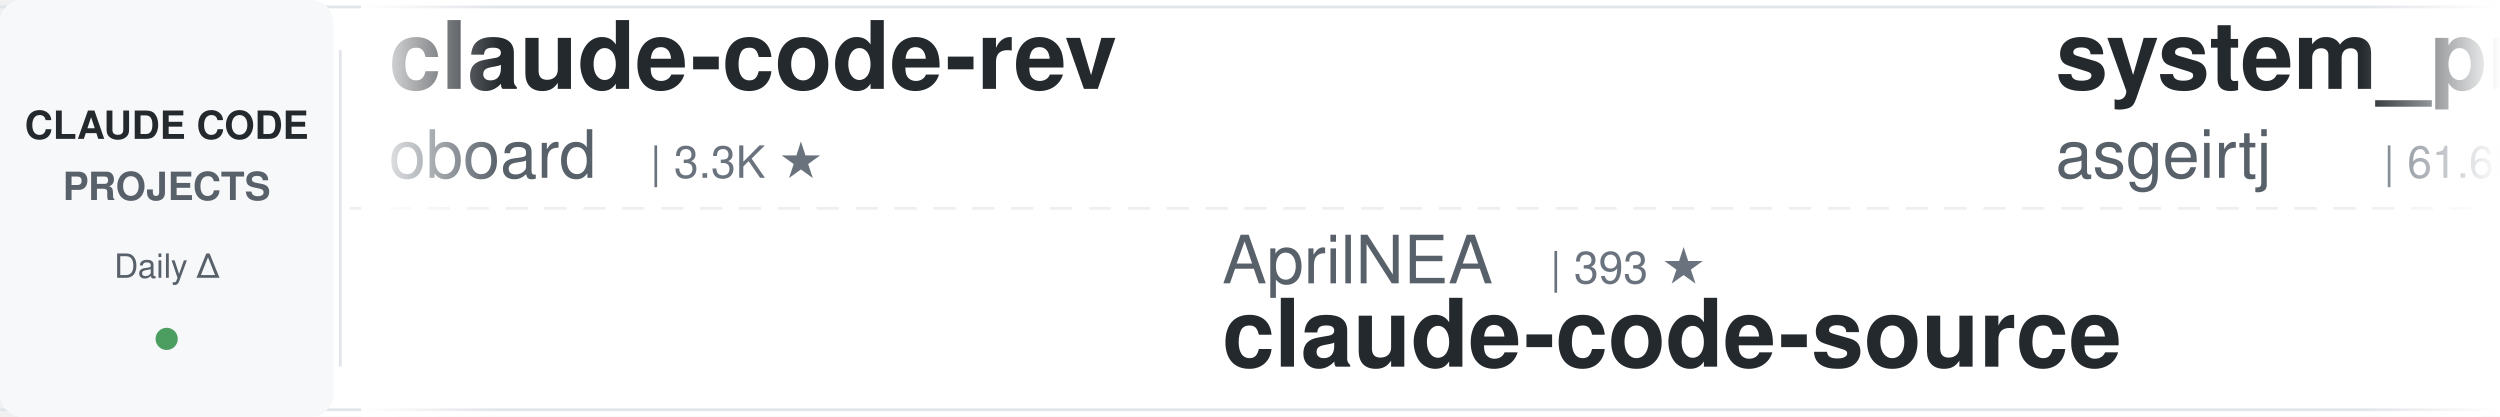
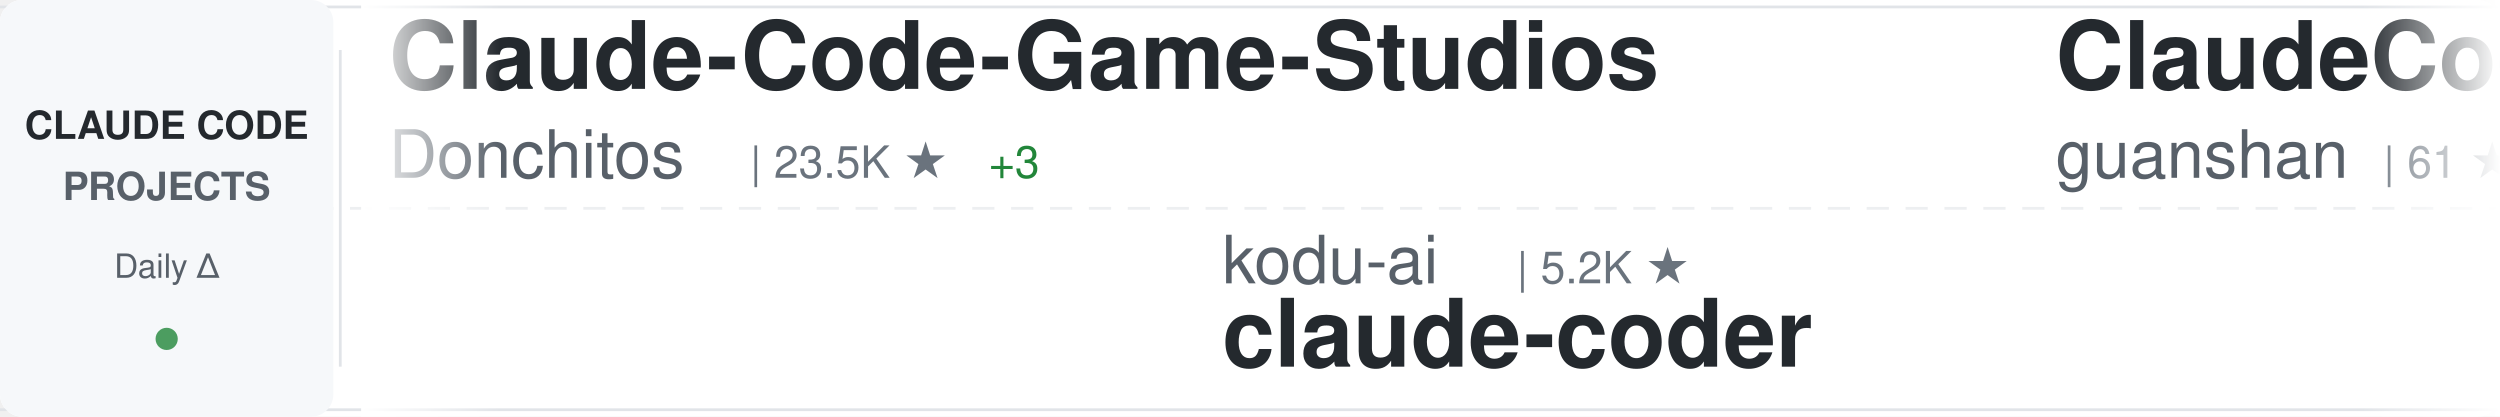
<svg xmlns="http://www.w3.org/2000/svg" width="900" height="150">
  <defs>
    <linearGradient id="awesomeLeftFade" x1="0%" y1="0%" x2="100%" y2="0%">
      <stop offset="0%" style="stop-color:#ffffff;stop-opacity:1" />
      <stop offset="100%" style="stop-color:#ffffff;stop-opacity:0" />
    </linearGradient>
    <linearGradient id="awesomeRightFade" x1="0%" y1="0%" x2="100%" y2="0%">
      <stop offset="0%" style="stop-color:#ffffff;stop-opacity:0" />
      <stop offset="100%" style="stop-color:#ffffff;stop-opacity:1" />
    </linearGradient>
  </defs>
  <rect width="900" height="150" fill="#ffffff" rx="8" />
  <rect x="0" y="2" width="900" height="1" fill="#e1e4e8" />
  <rect x="0" y="147" width="900" height="1" fill="#e1e4e8" />
  <line x1="0" y1="75" x2="900" y2="75" stroke="#e1e4e8" stroke-width="1" stroke-dasharray="8 6" opacity="0.6" />
  <rect x="0" y="0" width="120" height="150" fill="#f6f8fa" rx="8" />
  <text x="60" y="50" font-family="-apple-system, BlinkMacSystemFont, 'Segoe UI', Helvetica, Arial, sans-serif" font-size="14" font-weight="600" fill="#24292e" text-anchor="middle">CLAUDE CODE</text>
  <text x="60" y="72" font-family="-apple-system, BlinkMacSystemFont, 'Segoe UI', Helvetica, Arial, sans-serif" font-size="14" font-weight="600" fill="#586069" text-anchor="middle">PROJECTS</text>
  <text x="60" y="100" font-family="-apple-system, BlinkMacSystemFont, 'Segoe UI', Helvetica, Arial, sans-serif" font-size="12" font-weight="500" fill="#586069" text-anchor="middle">Daily Δ</text>
  <circle cx="60" cy="122" r="4" fill="#22863a" opacity="0.8" />
  <rect x="122" y="18" width="1" height="114" fill="#e1e4e8" />
  <clipPath id="awesomeTickerClip">
    <rect x="130" y="0" width="770" height="150" />
  </clipPath>
  <g clip-path="url(#awesomeTickerClip)">
    <g id="awesomeTickerItems">
      <animateTransform attributeName="transform" attributeType="XML" type="translate" from="0 0" to="-3000 0" dur="54s" repeatCount="indefinite" />
      <g transform="translate(0, 0)">
-         <text x="140" y="32" font-family="-apple-system, BlinkMacSystemFont, 'Segoe UI', Helvetica, Arial, sans-serif" font-size="34" font-weight="600" fill="#24292e">claude-code-rev</text>
-         <text x="140" y="64" font-family="-apple-system, BlinkMacSystemFont, 'Segoe UI', Helvetica, Arial, sans-serif" font-size="24" font-weight="400" fill="#586069">oboard</text>
-         <text x="234" y="64" font-family="-apple-system, BlinkMacSystemFont, 'Segoe UI', Helvetica, Arial, sans-serif" font-size="16" font-weight="500" fill="#6a737d">| 3.3K ★</text>
+         <text x="140" y="32" font-family="-apple-system, BlinkMacSystemFont, 'Segoe UI', Helvetica, Arial, sans-serif" font-size="34" font-weight="600" fill="#24292e">Claude-Code-Game-Studios</text>
+         <text x="140" y="64" font-family="-apple-system, BlinkMacSystemFont, 'Segoe UI', Helvetica, Arial, sans-serif" font-size="24" font-weight="400" fill="#586069">Donchitos</text>
+         <text x="270" y="64" font-family="-apple-system, BlinkMacSystemFont, 'Segoe UI', Helvetica, Arial, sans-serif" font-size="16" font-weight="500" fill="#6a737d">| 23.5K ★</text>
+         <text x="356" y="64" font-family="-apple-system, BlinkMacSystemFont, 'Segoe UI', Helvetica, Arial, sans-serif" font-size="16" font-weight="500" fill="#22863a"> +3</text>
      </g>
      <g transform="translate(300, 0)">
-         <text x="140" y="102" font-family="-apple-system, BlinkMacSystemFont, 'Segoe UI', Helvetica, Arial, sans-serif" font-size="24" font-weight="400" fill="#586069">AprilNEA</text>
-         <text x="258" y="102" font-family="-apple-system, BlinkMacSystemFont, 'Segoe UI', Helvetica, Arial, sans-serif" font-size="16" font-weight="500" fill="#6a737d">| 393 ★</text>
+         <text x="140" y="102" font-family="-apple-system, BlinkMacSystemFont, 'Segoe UI', Helvetica, Arial, sans-serif" font-size="24" font-weight="400" fill="#586069">kodu-ai</text>
+         <text x="246" y="102" font-family="-apple-system, BlinkMacSystemFont, 'Segoe UI', Helvetica, Arial, sans-serif" font-size="16" font-weight="500" fill="#6a737d">| 5.2K ★</text>
+         <text x="140" y="132" font-family="-apple-system, BlinkMacSystemFont, 'Segoe UI', Helvetica, Arial, sans-serif" font-size="34" font-weight="600" fill="#24292e">claude-coder</text>
+       </g>
+       <g transform="translate(600, 0)">
+         <text x="140" y="32" font-family="-apple-system, BlinkMacSystemFont, 'Segoe UI', Helvetica, Arial, sans-serif" font-size="34" font-weight="600" fill="#24292e">ClaudeCode</text>
+         <text x="140" y="64" font-family="-apple-system, BlinkMacSystemFont, 'Segoe UI', Helvetica, Arial, sans-serif" font-size="24" font-weight="400" fill="#586069">guanshan</text>
+         <text x="258" y="64" font-family="-apple-system, BlinkMacSystemFont, 'Segoe UI', Helvetica, Arial, sans-serif" font-size="16" font-weight="500" fill="#6a737d">| 61 ★</text>
+       </g>
+       <g transform="translate(900, 0)">
+         <text x="140" y="102" font-family="-apple-system, BlinkMacSystemFont, 'Segoe UI', Helvetica, Arial, sans-serif" font-size="24" font-weight="400" fill="#586069">simonw</text>
+         <text x="234" y="102" font-family="-apple-system, BlinkMacSystemFont, 'Segoe UI', Helvetica, Arial, sans-serif" font-size="16" font-weight="500" fill="#6a737d">| 1.6K ★</text>
+         <text x="311" y="102" font-family="-apple-system, BlinkMacSystemFont, 'Segoe UI', Helvetica, Arial, sans-serif" font-size="16" font-weight="500" fill="#22863a"> +1.6K</text>
+         <text x="140" y="132" font-family="-apple-system, BlinkMacSystemFont, 'Segoe UI', Helvetica, Arial, sans-serif" font-size="34" font-weight="600" fill="#24292e">claude-code-transcripts</text>
+       </g>
+       <g transform="translate(1200, 0)">
+         <text x="140" y="32" font-family="-apple-system, BlinkMacSystemFont, 'Segoe UI', Helvetica, Arial, sans-serif" font-size="34" font-weight="600" fill="#24292e">claude-code-tips</text>
+         <text x="140" y="64" font-family="-apple-system, BlinkMacSystemFont, 'Segoe UI', Helvetica, Arial, sans-serif" font-size="24" font-weight="400" fill="#586069">ykdojo</text>
+         <text x="234" y="64" font-family="-apple-system, BlinkMacSystemFont, 'Segoe UI', Helvetica, Arial, sans-serif" font-size="16" font-weight="500" fill="#6a737d">| 9.5K ★</text>
+         <text x="311" y="64" font-family="-apple-system, BlinkMacSystemFont, 'Segoe UI', Helvetica, Arial, sans-serif" font-size="16" font-weight="500" fill="#22863a"> +1</text>
+       </g>
+       <g transform="translate(1500, 0)">
+         <text x="140" y="102" font-family="-apple-system, BlinkMacSystemFont, 'Segoe UI', Helvetica, Arial, sans-serif" font-size="24" font-weight="400" fill="#586069">digitalsamba</text>
+         <text x="306" y="102" font-family="-apple-system, BlinkMacSystemFont, 'Segoe UI', Helvetica, Arial, sans-serif" font-size="16" font-weight="500" fill="#6a737d">| 1.9K ★</text>
+         <text x="383" y="102" font-family="-apple-system, BlinkMacSystemFont, 'Segoe UI', Helvetica, Arial, sans-serif" font-size="16" font-weight="500" fill="#22863a"> +2</text>
+         <text x="140" y="132" font-family="-apple-system, BlinkMacSystemFont, 'Segoe UI', Helvetica, Arial, sans-serif" font-size="34" font-weight="600" fill="#24292e">claude-code-video-toolki...</text>
+       </g>
+       <g transform="translate(1800, 0)">
+         <text x="140" y="32" font-family="-apple-system, BlinkMacSystemFont, 'Segoe UI', Helvetica, Arial, sans-serif" font-size="34" font-weight="600" fill="#24292e">how-claude-code-works</text>
+         <text x="140" y="64" font-family="-apple-system, BlinkMacSystemFont, 'Segoe UI', Helvetica, Arial, sans-serif" font-size="24" font-weight="400" fill="#586069">Windy3f3f3f3f</text>
+         <text x="318" y="64" font-family="-apple-system, BlinkMacSystemFont, 'Segoe UI', Helvetica, Arial, sans-serif" font-size="16" font-weight="500" fill="#6a737d">| 3.3K ★</text>
+       </g>
+       <g transform="translate(2100, 0)">
+         <text x="140" y="102" font-family="-apple-system, BlinkMacSystemFont, 'Segoe UI', Helvetica, Arial, sans-serif" font-size="24" font-weight="400" fill="#586069">JrCx7scC</text>
+         <text x="258" y="102" font-family="-apple-system, BlinkMacSystemFont, 'Segoe UI', Helvetica, Arial, sans-serif" font-size="16" font-weight="500" fill="#6a737d">| 371 ★</text>
        <text x="140" y="132" font-family="-apple-system, BlinkMacSystemFont, 'Segoe UI', Helvetica, Arial, sans-serif" font-size="34" font-weight="600" fill="#24292e">claude-code-source</text>
      </g>
-       <g transform="translate(600, 0)">
-         <text x="140" y="32" font-family="-apple-system, BlinkMacSystemFont, 'Segoe UI', Helvetica, Arial, sans-serif" font-size="34" font-weight="600" fill="#24292e">system_prompts_leaks</text>
-         <text x="140" y="64" font-family="-apple-system, BlinkMacSystemFont, 'Segoe UI', Helvetica, Arial, sans-serif" font-size="24" font-weight="400" fill="#586069">asgeirtj</text>
-         <text x="258" y="64" font-family="-apple-system, BlinkMacSystemFont, 'Segoe UI', Helvetica, Arial, sans-serif" font-size="16" font-weight="500" fill="#6a737d">| 61.6K ★</text>
-         <text x="344" y="64" font-family="-apple-system, BlinkMacSystemFont, 'Segoe UI', Helvetica, Arial, sans-serif" font-size="16" font-weight="500" fill="#22863a"> +16</text>
-       </g>
-       <g transform="translate(900, 0)">
-         <text x="140" y="102" font-family="-apple-system, BlinkMacSystemFont, 'Segoe UI', Helvetica, Arial, sans-serif" font-size="24" font-weight="400" fill="#586069">Piebald-AI</text>
-         <text x="282" y="102" font-family="-apple-system, BlinkMacSystemFont, 'Segoe UI', Helvetica, Arial, sans-serif" font-size="16" font-weight="500" fill="#6a737d">| 12.1K ★</text>
-         <text x="368" y="102" font-family="-apple-system, BlinkMacSystemFont, 'Segoe UI', Helvetica, Arial, sans-serif" font-size="16" font-weight="500" fill="#22863a"> +1</text>
-         <text x="140" y="132" font-family="-apple-system, BlinkMacSystemFont, 'Segoe UI', Helvetica, Arial, sans-serif" font-size="34" font-weight="600" fill="#24292e">claude-code-system-promp...</text>
-       </g>
-       <g transform="translate(1200, 0)">
-         <text x="140" y="32" font-family="-apple-system, BlinkMacSystemFont, 'Segoe UI', Helvetica, Arial, sans-serif" font-size="34" font-weight="600" fill="#24292e">claude-code-guide</text>
-         <text x="140" y="64" font-family="-apple-system, BlinkMacSystemFont, 'Segoe UI', Helvetica, Arial, sans-serif" font-size="24" font-weight="400" fill="#586069">zebbern</text>
-         <text x="246" y="64" font-family="-apple-system, BlinkMacSystemFont, 'Segoe UI', Helvetica, Arial, sans-serif" font-size="16" font-weight="500" fill="#6a737d">| 4.4K ★</text>
-         <text x="323" y="64" font-family="-apple-system, BlinkMacSystemFont, 'Segoe UI', Helvetica, Arial, sans-serif" font-size="16" font-weight="500" fill="#cb2431"> -1</text>
-       </g>
-       <g transform="translate(1500, 0)">
-         <text x="140" y="102" font-family="-apple-system, BlinkMacSystemFont, 'Segoe UI', Helvetica, Arial, sans-serif" font-size="24" font-weight="400" fill="#586069">krusemediallc</text>
-         <text x="318" y="102" font-family="-apple-system, BlinkMacSystemFont, 'Segoe UI', Helvetica, Arial, sans-serif" font-size="16" font-weight="500" fill="#6a737d">| 1.1K ★</text>
-         <text x="140" y="132" font-family="-apple-system, BlinkMacSystemFont, 'Segoe UI', Helvetica, Arial, sans-serif" font-size="34" font-weight="600" fill="#24292e">arcads-claude-code</text>
-       </g>
-       <g transform="translate(1800, 0)">
-         <text x="140" y="32" font-family="-apple-system, BlinkMacSystemFont, 'Segoe UI', Helvetica, Arial, sans-serif" font-size="34" font-weight="600" fill="#24292e">oh-my-claudecode</text>
-         <text x="140" y="64" font-family="-apple-system, BlinkMacSystemFont, 'Segoe UI', Helvetica, Arial, sans-serif" font-size="24" font-weight="400" fill="#586069">Yeachan-Heo</text>
-         <text x="294" y="64" font-family="-apple-system, BlinkMacSystemFont, 'Segoe UI', Helvetica, Arial, sans-serif" font-size="16" font-weight="500" fill="#6a737d">| 38.2K ★</text>
-         <text x="380" y="64" font-family="-apple-system, BlinkMacSystemFont, 'Segoe UI', Helvetica, Arial, sans-serif" font-size="16" font-weight="500" fill="#22863a"> +4</text>
-       </g>
-       <g transform="translate(2100, 0)">
-         <text x="140" y="102" font-family="-apple-system, BlinkMacSystemFont, 'Segoe UI', Helvetica, Arial, sans-serif" font-size="24" font-weight="400" fill="#586069">centminmod</text>
-         <text x="282" y="102" font-family="-apple-system, BlinkMacSystemFont, 'Segoe UI', Helvetica, Arial, sans-serif" font-size="16" font-weight="500" fill="#6a737d">| 2.5K ★</text>
-         <text x="140" y="132" font-family="-apple-system, BlinkMacSystemFont, 'Segoe UI', Helvetica, Arial, sans-serif" font-size="34" font-weight="600" fill="#24292e">my-claude-code-setup</text>
-       </g>
      <g transform="translate(2400, 0)">
-         <text x="140" y="32" font-family="-apple-system, BlinkMacSystemFont, 'Segoe UI', Helvetica, Arial, sans-serif" font-size="34" font-weight="600" fill="#24292e">ClaudeCodeAgents</text>
-         <text x="140" y="64" font-family="-apple-system, BlinkMacSystemFont, 'Segoe UI', Helvetica, Arial, sans-serif" font-size="24" font-weight="400" fill="#586069">darcyegb</text>
-         <text x="258" y="64" font-family="-apple-system, BlinkMacSystemFont, 'Segoe UI', Helvetica, Arial, sans-serif" font-size="16" font-weight="500" fill="#6a737d">| 751 ★</text>
+         <text x="140" y="32" font-family="-apple-system, BlinkMacSystemFont, 'Segoe UI', Helvetica, Arial, sans-serif" font-size="34" font-weight="600" fill="#24292e">Claude-Code-Source-Study</text>
+         <text x="140" y="64" font-family="-apple-system, BlinkMacSystemFont, 'Segoe UI', Helvetica, Arial, sans-serif" font-size="24" font-weight="400" fill="#586069">luyao618</text>
+         <text x="258" y="64" font-family="-apple-system, BlinkMacSystemFont, 'Segoe UI', Helvetica, Arial, sans-serif" font-size="16" font-weight="500" fill="#6a737d">| 1.6K ★</text>
+         <text x="335" y="64" font-family="-apple-system, BlinkMacSystemFont, 'Segoe UI', Helvetica, Arial, sans-serif" font-size="16" font-weight="500" fill="#cb2431"> -1</text>
      </g>
      <g transform="translate(2700, 0)">
-         <text x="140" y="102" font-family="-apple-system, BlinkMacSystemFont, 'Segoe UI', Helvetica, Arial, sans-serif" font-size="24" font-weight="400" fill="#586069">zstmfhy</text>
-         <text x="246" y="102" font-family="-apple-system, BlinkMacSystemFont, 'Segoe UI', Helvetica, Arial, sans-serif" font-size="16" font-weight="500" fill="#6a737d">| 190 ★</text>
-         <text x="140" y="132" font-family="-apple-system, BlinkMacSystemFont, 'Segoe UI', Helvetica, Arial, sans-serif" font-size="34" font-weight="600" fill="#24292e">Claude-code</text>
+         <text x="140" y="102" font-family="-apple-system, BlinkMacSystemFont, 'Segoe UI', Helvetica, Arial, sans-serif" font-size="24" font-weight="400" fill="#586069">LING71671</text>
+         <text x="270" y="102" font-family="-apple-system, BlinkMacSystemFont, 'Segoe UI', Helvetica, Arial, sans-serif" font-size="16" font-weight="500" fill="#6a737d">| 931 ★</text>
+         <text x="140" y="132" font-family="-apple-system, BlinkMacSystemFont, 'Segoe UI', Helvetica, Arial, sans-serif" font-size="34" font-weight="600" fill="#24292e">Open-ClaudeCode</text>
      </g>
      <g transform="translate(3000, 0)">
-         <text x="140" y="32" font-family="-apple-system, BlinkMacSystemFont, 'Segoe UI', Helvetica, Arial, sans-serif" font-size="34" font-weight="600" fill="#24292e">claude-code-rev</text>
-         <text x="140" y="64" font-family="-apple-system, BlinkMacSystemFont, 'Segoe UI', Helvetica, Arial, sans-serif" font-size="24" font-weight="400" fill="#586069">oboard</text>
-         <text x="234" y="64" font-family="-apple-system, BlinkMacSystemFont, 'Segoe UI', Helvetica, Arial, sans-serif" font-size="16" font-weight="500" fill="#6a737d">| 3.3K ★</text>
+         <text x="140" y="32" font-family="-apple-system, BlinkMacSystemFont, 'Segoe UI', Helvetica, Arial, sans-serif" font-size="34" font-weight="600" fill="#24292e">Claude-Code-Game-Studios</text>
+         <text x="140" y="64" font-family="-apple-system, BlinkMacSystemFont, 'Segoe UI', Helvetica, Arial, sans-serif" font-size="24" font-weight="400" fill="#586069">Donchitos</text>
+         <text x="270" y="64" font-family="-apple-system, BlinkMacSystemFont, 'Segoe UI', Helvetica, Arial, sans-serif" font-size="16" font-weight="500" fill="#6a737d">| 23.5K ★</text>
+         <text x="356" y="64" font-family="-apple-system, BlinkMacSystemFont, 'Segoe UI', Helvetica, Arial, sans-serif" font-size="16" font-weight="500" fill="#22863a"> +3</text>
      </g>
      <g transform="translate(3300, 0)">
-         <text x="140" y="102" font-family="-apple-system, BlinkMacSystemFont, 'Segoe UI', Helvetica, Arial, sans-serif" font-size="24" font-weight="400" fill="#586069">AprilNEA</text>
-         <text x="258" y="102" font-family="-apple-system, BlinkMacSystemFont, 'Segoe UI', Helvetica, Arial, sans-serif" font-size="16" font-weight="500" fill="#6a737d">| 393 ★</text>
-         <text x="140" y="132" font-family="-apple-system, BlinkMacSystemFont, 'Segoe UI', Helvetica, Arial, sans-serif" font-size="34" font-weight="600" fill="#24292e">claude-code-source</text>
+         <text x="140" y="102" font-family="-apple-system, BlinkMacSystemFont, 'Segoe UI', Helvetica, Arial, sans-serif" font-size="24" font-weight="400" fill="#586069">kodu-ai</text>
+         <text x="246" y="102" font-family="-apple-system, BlinkMacSystemFont, 'Segoe UI', Helvetica, Arial, sans-serif" font-size="16" font-weight="500" fill="#6a737d">| 5.2K ★</text>
+         <text x="140" y="132" font-family="-apple-system, BlinkMacSystemFont, 'Segoe UI', Helvetica, Arial, sans-serif" font-size="34" font-weight="600" fill="#24292e">claude-coder</text>
      </g>
      <g transform="translate(3600, 0)">
-         <text x="140" y="32" font-family="-apple-system, BlinkMacSystemFont, 'Segoe UI', Helvetica, Arial, sans-serif" font-size="34" font-weight="600" fill="#24292e">system_prompts_leaks</text>
-         <text x="140" y="64" font-family="-apple-system, BlinkMacSystemFont, 'Segoe UI', Helvetica, Arial, sans-serif" font-size="24" font-weight="400" fill="#586069">asgeirtj</text>
-         <text x="258" y="64" font-family="-apple-system, BlinkMacSystemFont, 'Segoe UI', Helvetica, Arial, sans-serif" font-size="16" font-weight="500" fill="#6a737d">| 61.6K ★</text>
-         <text x="344" y="64" font-family="-apple-system, BlinkMacSystemFont, 'Segoe UI', Helvetica, Arial, sans-serif" font-size="16" font-weight="500" fill="#22863a"> +16</text>
+         <text x="140" y="32" font-family="-apple-system, BlinkMacSystemFont, 'Segoe UI', Helvetica, Arial, sans-serif" font-size="34" font-weight="600" fill="#24292e">ClaudeCode</text>
+         <text x="140" y="64" font-family="-apple-system, BlinkMacSystemFont, 'Segoe UI', Helvetica, Arial, sans-serif" font-size="24" font-weight="400" fill="#586069">guanshan</text>
+         <text x="258" y="64" font-family="-apple-system, BlinkMacSystemFont, 'Segoe UI', Helvetica, Arial, sans-serif" font-size="16" font-weight="500" fill="#6a737d">| 61 ★</text>
      </g>
      <g transform="translate(3900, 0)">
-         <text x="140" y="102" font-family="-apple-system, BlinkMacSystemFont, 'Segoe UI', Helvetica, Arial, sans-serif" font-size="24" font-weight="400" fill="#586069">Piebald-AI</text>
-         <text x="282" y="102" font-family="-apple-system, BlinkMacSystemFont, 'Segoe UI', Helvetica, Arial, sans-serif" font-size="16" font-weight="500" fill="#6a737d">| 12.1K ★</text>
-         <text x="368" y="102" font-family="-apple-system, BlinkMacSystemFont, 'Segoe UI', Helvetica, Arial, sans-serif" font-size="16" font-weight="500" fill="#22863a"> +1</text>
-         <text x="140" y="132" font-family="-apple-system, BlinkMacSystemFont, 'Segoe UI', Helvetica, Arial, sans-serif" font-size="34" font-weight="600" fill="#24292e">claude-code-system-promp...</text>
+         <text x="140" y="102" font-family="-apple-system, BlinkMacSystemFont, 'Segoe UI', Helvetica, Arial, sans-serif" font-size="24" font-weight="400" fill="#586069">simonw</text>
+         <text x="234" y="102" font-family="-apple-system, BlinkMacSystemFont, 'Segoe UI', Helvetica, Arial, sans-serif" font-size="16" font-weight="500" fill="#6a737d">| 1.6K ★</text>
+         <text x="311" y="102" font-family="-apple-system, BlinkMacSystemFont, 'Segoe UI', Helvetica, Arial, sans-serif" font-size="16" font-weight="500" fill="#22863a"> +1.6K</text>
+         <text x="140" y="132" font-family="-apple-system, BlinkMacSystemFont, 'Segoe UI', Helvetica, Arial, sans-serif" font-size="34" font-weight="600" fill="#24292e">claude-code-transcripts</text>
      </g>
    </g>
  </g>
  <rect x="130" y="0" width="50" height="150" fill="url(#awesomeLeftFade)" />
  <rect x="850" y="0" width="50" height="150" fill="url(#awesomeRightFade)" />
</svg>
